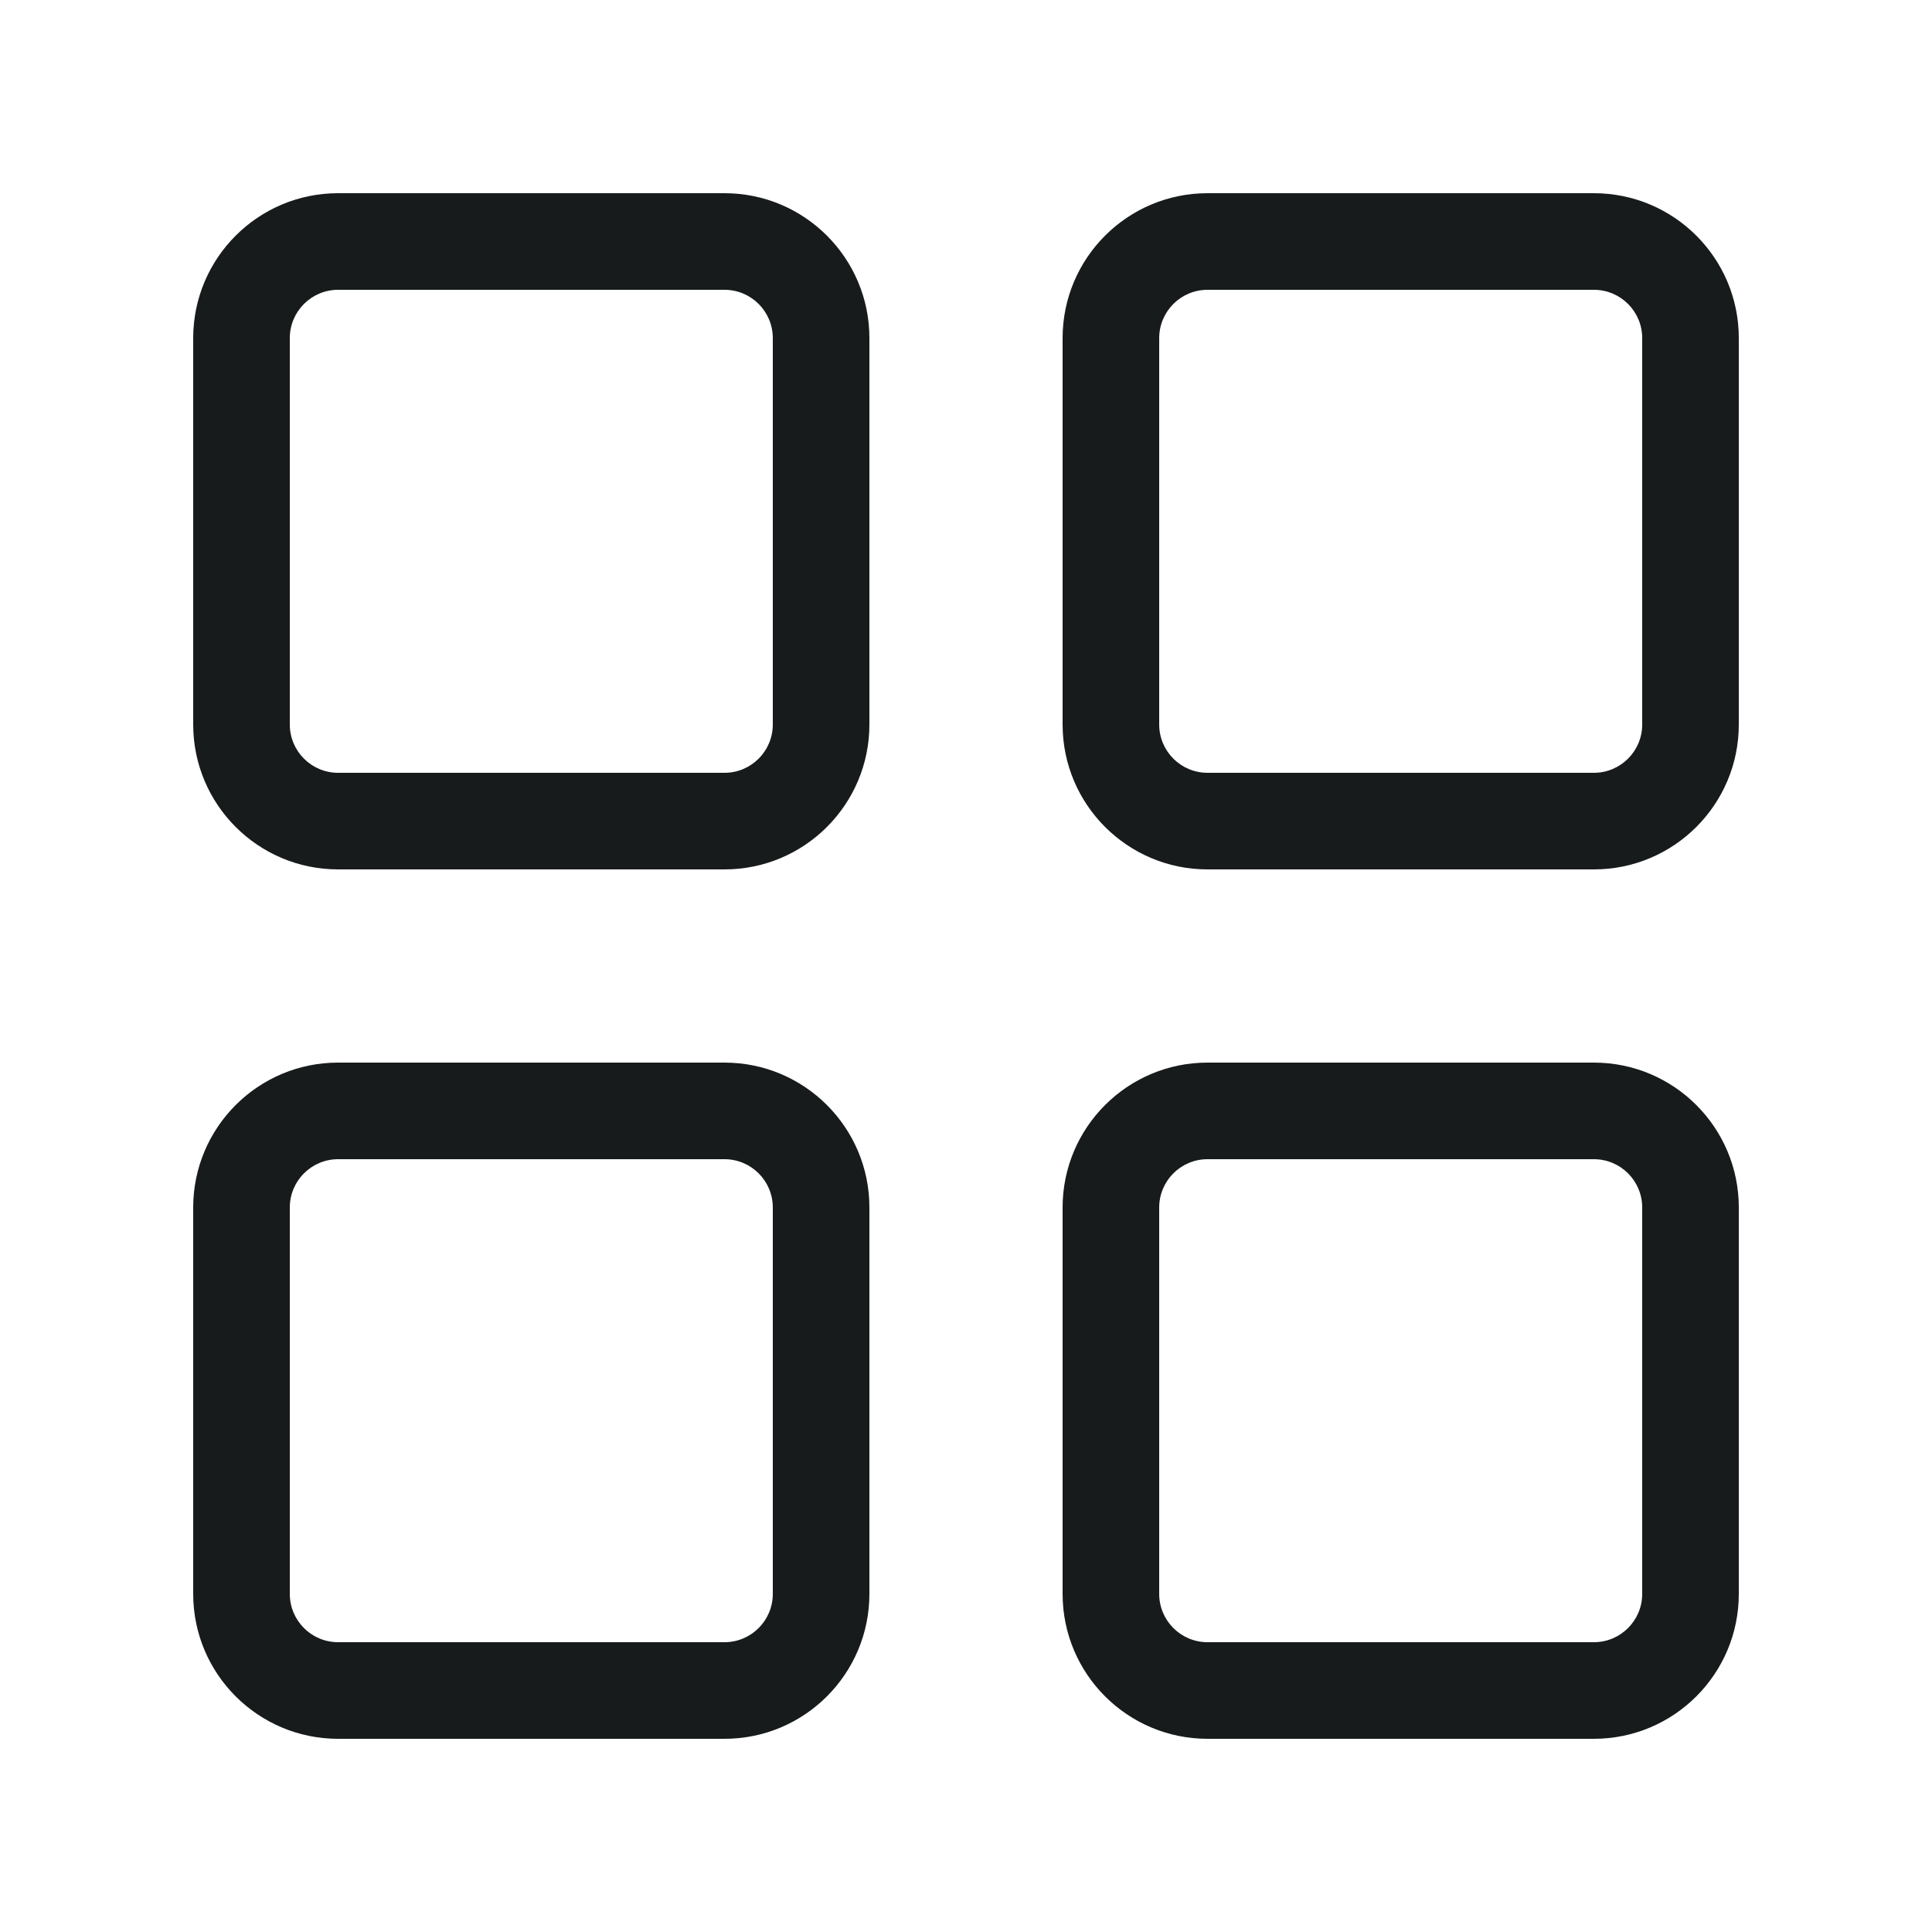
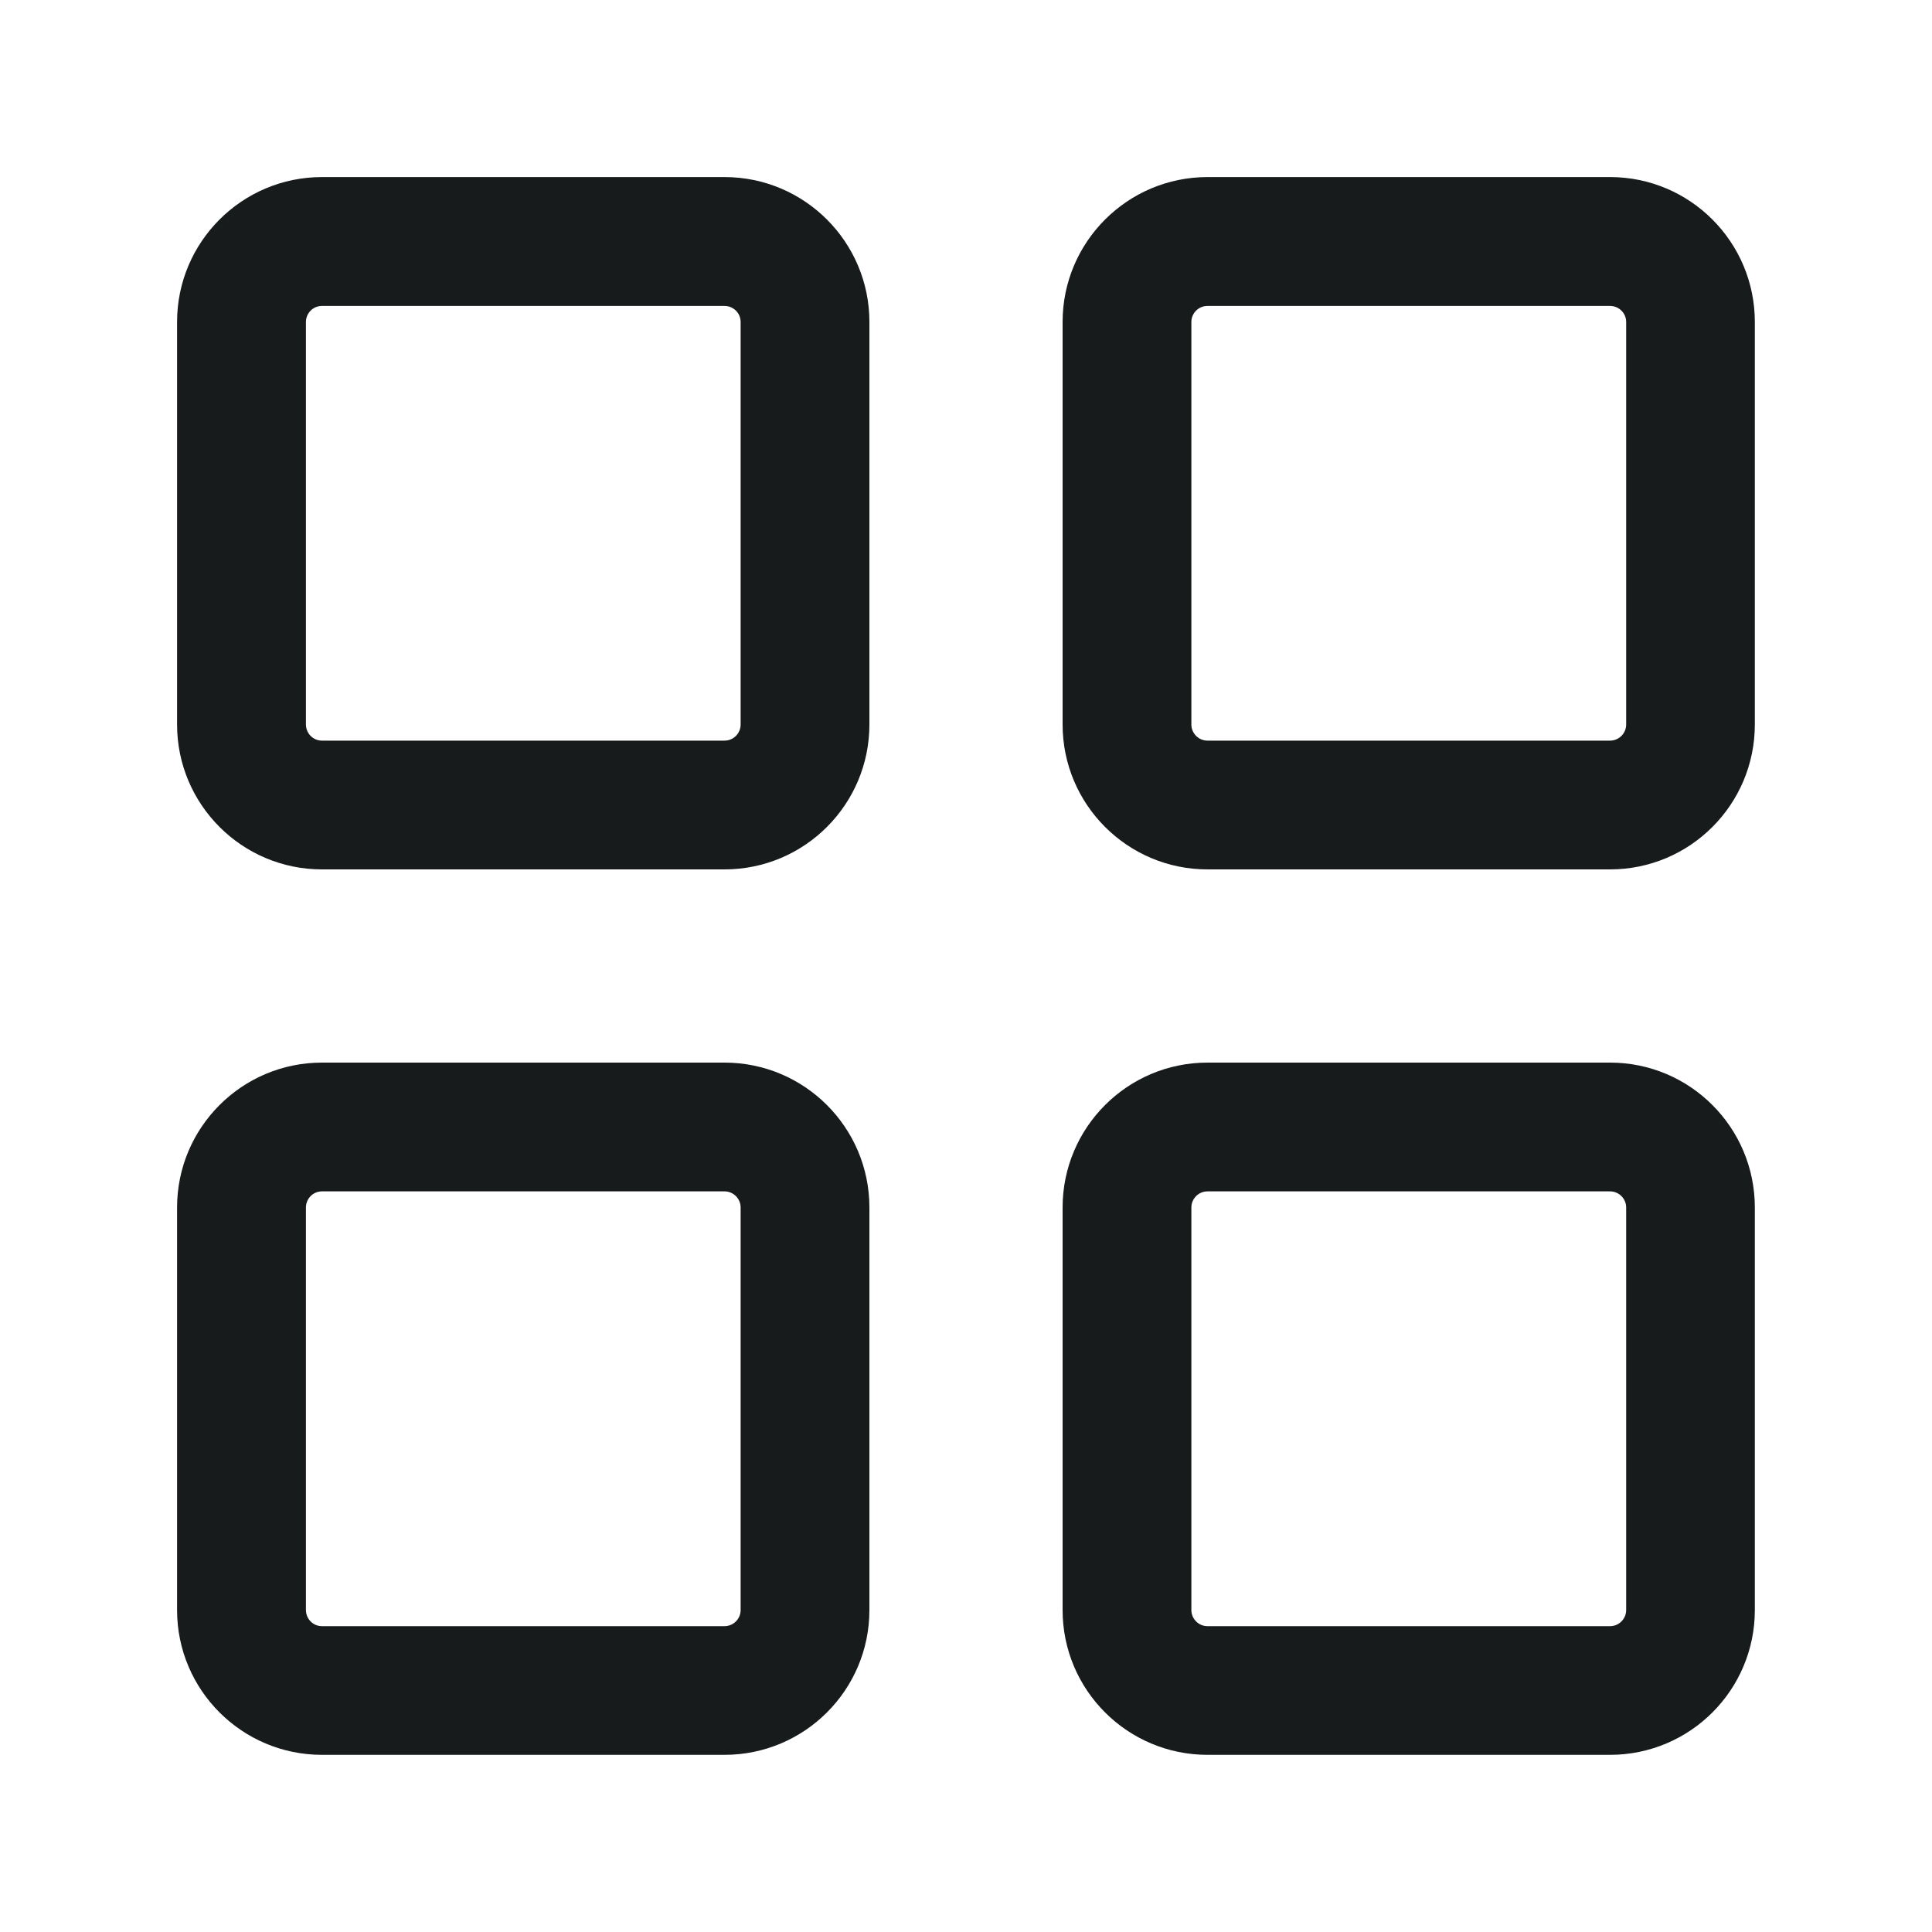
<svg xmlns="http://www.w3.org/2000/svg" width="20" height="20" viewBox="0 0 20 20" fill="none">
-   <path fill-rule="evenodd" clip-rule="evenodd" d="M3.5 2C2.672 2 2 2.672 2 3.5V7.5C2 8.328 2.672 9 3.5 9H7.5C8.328 9 9 8.328 9 7.5V3.5C9 2.672 8.328 2 7.5 2H3.5ZM3 3.5C3 3.224 3.224 3 3.5 3H7.5C7.776 3 8 3.224 8 3.5V7.5C8 7.776 7.776 8 7.5 8H3.5C3.224 8 3 7.776 3 7.5V3.5Z" fill="#171B1C" />
-   <path fill-rule="evenodd" clip-rule="evenodd" d="M3.5 11C2.672 11 2 11.672 2 12.5V16.5C2 17.328 2.672 18 3.5 18H7.5C8.328 18 9 17.328 9 16.5V12.5C9 11.672 8.328 11 7.5 11H3.5ZM3 12.5C3 12.224 3.224 12 3.5 12H7.5C7.776 12 8 12.224 8 12.5V16.5C8 16.776 7.776 17 7.5 17H3.5C3.224 17 3 16.776 3 16.5V12.5Z" fill="#171B1C" />
-   <path fill-rule="evenodd" clip-rule="evenodd" d="M11 3.5C11 2.672 11.672 2 12.5 2H16.5C17.328 2 18 2.672 18 3.5V7.5C18 8.328 17.328 9 16.5 9H12.5C11.672 9 11 8.328 11 7.5V3.5ZM12.5 3C12.224 3 12 3.224 12 3.5V7.5C12 7.776 12.224 8 12.5 8H16.5C16.776 8 17 7.776 17 7.5V3.5C17 3.224 16.776 3 16.5 3H12.5Z" fill="#171B1C" />
-   <path fill-rule="evenodd" clip-rule="evenodd" d="M12.5 11C11.672 11 11 11.672 11 12.5V16.5C11 17.328 11.672 18 12.5 18H16.5C17.328 18 18 17.328 18 16.5V12.5C18 11.672 17.328 11 16.5 11H12.5ZM12 12.5C12 12.224 12.224 12 12.5 12H16.5C16.776 12 17 12.224 17 12.5V16.5C17 16.776 16.776 17 16.5 17H12.5C12.224 17 12 16.776 12 16.5V12.5Z" fill="#171B1C" />
+   <path fill-rule="evenodd" clip-rule="evenodd" d="M7.5 11C8.328 11 9 11.672 9 12.5V16.667C9 17.495 8.328 18.166 7.5 18.166H3.333C2.505 18.166 1.833 17.495 1.833 16.667V12.5C1.833 11.672 2.505 11 3.333 11H7.5ZM3.333 12.333C3.241 12.333 3.167 12.408 3.167 12.5V16.667C3.167 16.759 3.241 16.834 3.333 16.834H7.5C7.592 16.834 7.667 16.759 7.667 16.667V12.5C7.667 12.408 7.592 12.333 7.5 12.333H3.333Z" fill="#171B1C" />
+   <path fill-rule="evenodd" clip-rule="evenodd" d="M16.667 11C17.495 11 18.166 11.672 18.166 12.5V16.667C18.166 17.495 17.495 18.166 16.667 18.166H12.5C11.672 18.166 11 17.495 11 16.667V12.5C11 11.672 11.672 11 12.5 11H16.667ZM12.5 12.333C12.408 12.333 12.333 12.408 12.333 12.5V16.667C12.333 16.759 12.408 16.834 12.5 16.834H16.667C16.759 16.834 16.834 16.759 16.834 16.667V12.5C16.834 12.408 16.759 12.333 16.667 12.333H12.5Z" fill="#171B1C" />
+   <path fill-rule="evenodd" clip-rule="evenodd" d="M7.5 1.833C8.328 1.833 9 2.505 9 3.333V7.5C9 8.328 8.328 9 7.5 9H3.333C2.505 9 1.833 8.328 1.833 7.5V3.333C1.833 2.505 2.505 1.833 3.333 1.833H7.5ZM3.333 3.167C3.241 3.167 3.167 3.241 3.167 3.333V7.5C3.167 7.592 3.241 7.667 3.333 7.667H7.5C7.592 7.667 7.667 7.592 7.667 7.5V3.333C7.667 3.241 7.592 3.167 7.5 3.167H3.333Z" fill="#171B1C" />
+   <path fill-rule="evenodd" clip-rule="evenodd" d="M16.667 1.833C17.495 1.833 18.166 2.505 18.166 3.333V7.5C18.166 8.328 17.495 9 16.667 9H12.5C11.672 9 11 8.328 11 7.5V3.333C11 2.505 11.672 1.833 12.5 1.833H16.667ZM12.5 3.167C12.408 3.167 12.333 3.241 12.333 3.333V7.5C12.333 7.592 12.408 7.667 12.5 7.667H16.667C16.759 7.667 16.834 7.592 16.834 7.5V3.333C16.834 3.241 16.759 3.167 16.667 3.167H12.5Z" fill="#171B1C" />
</svg>
